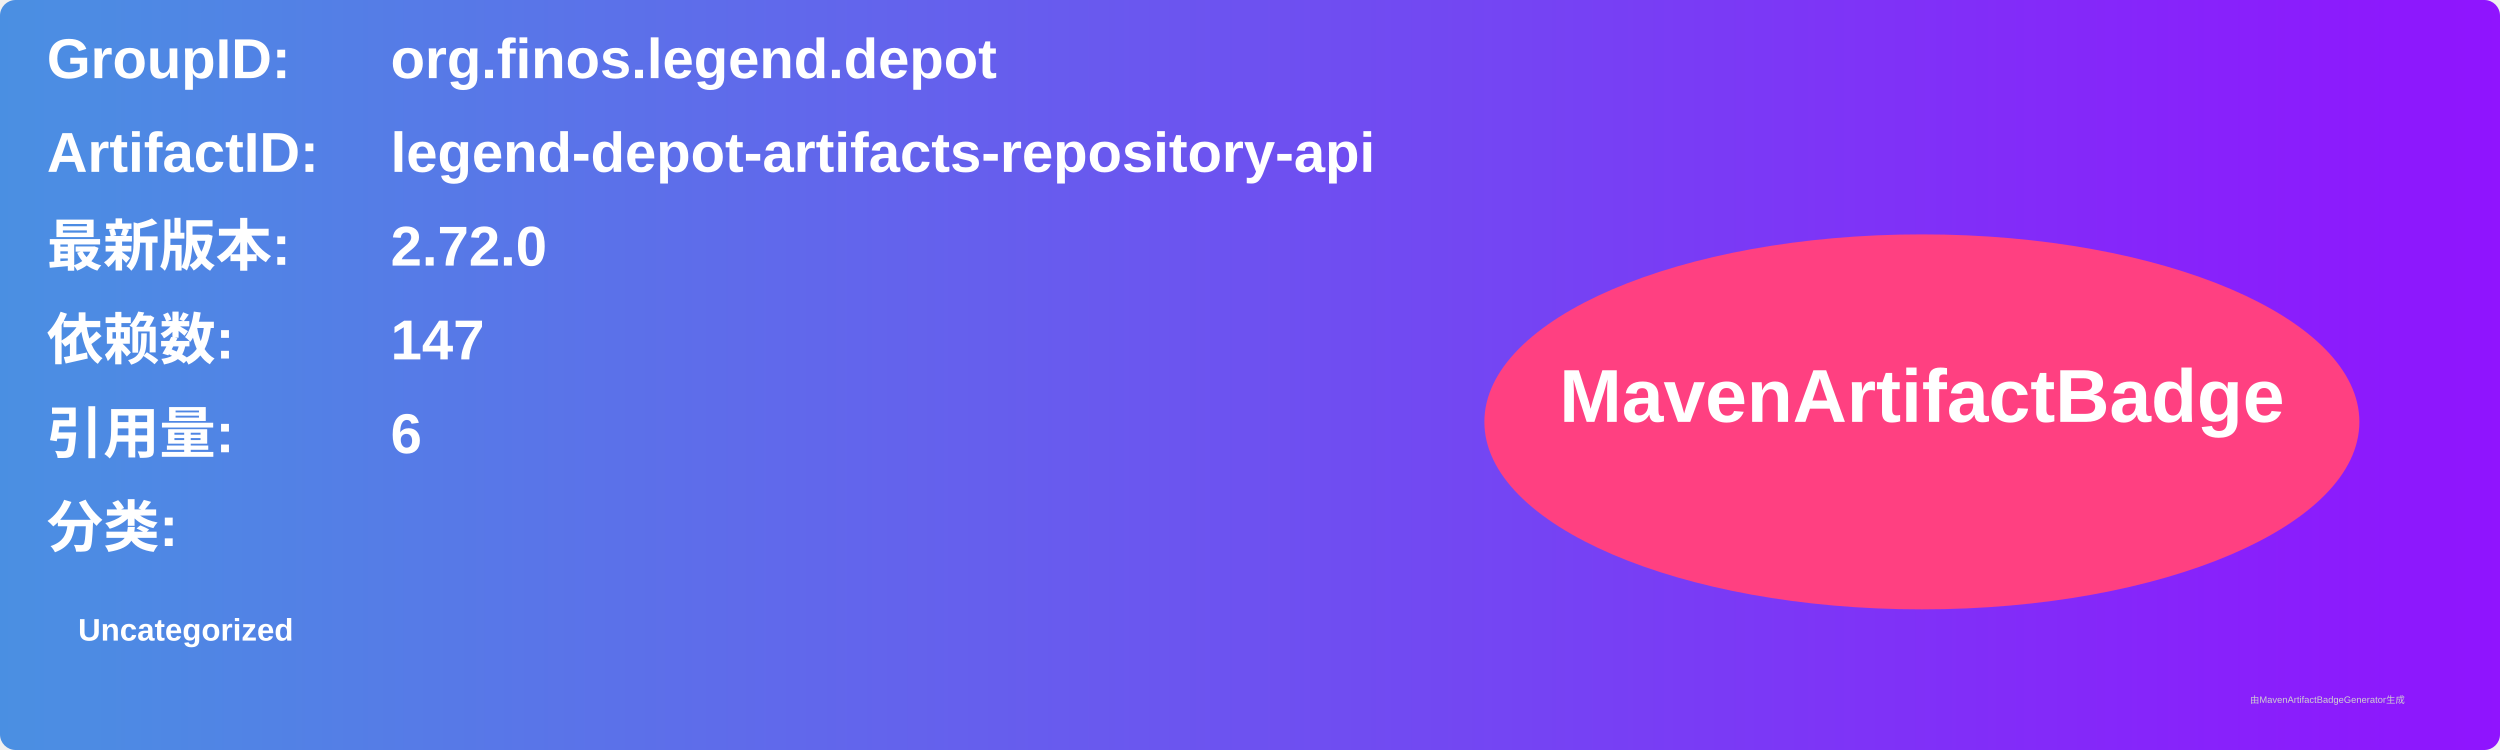
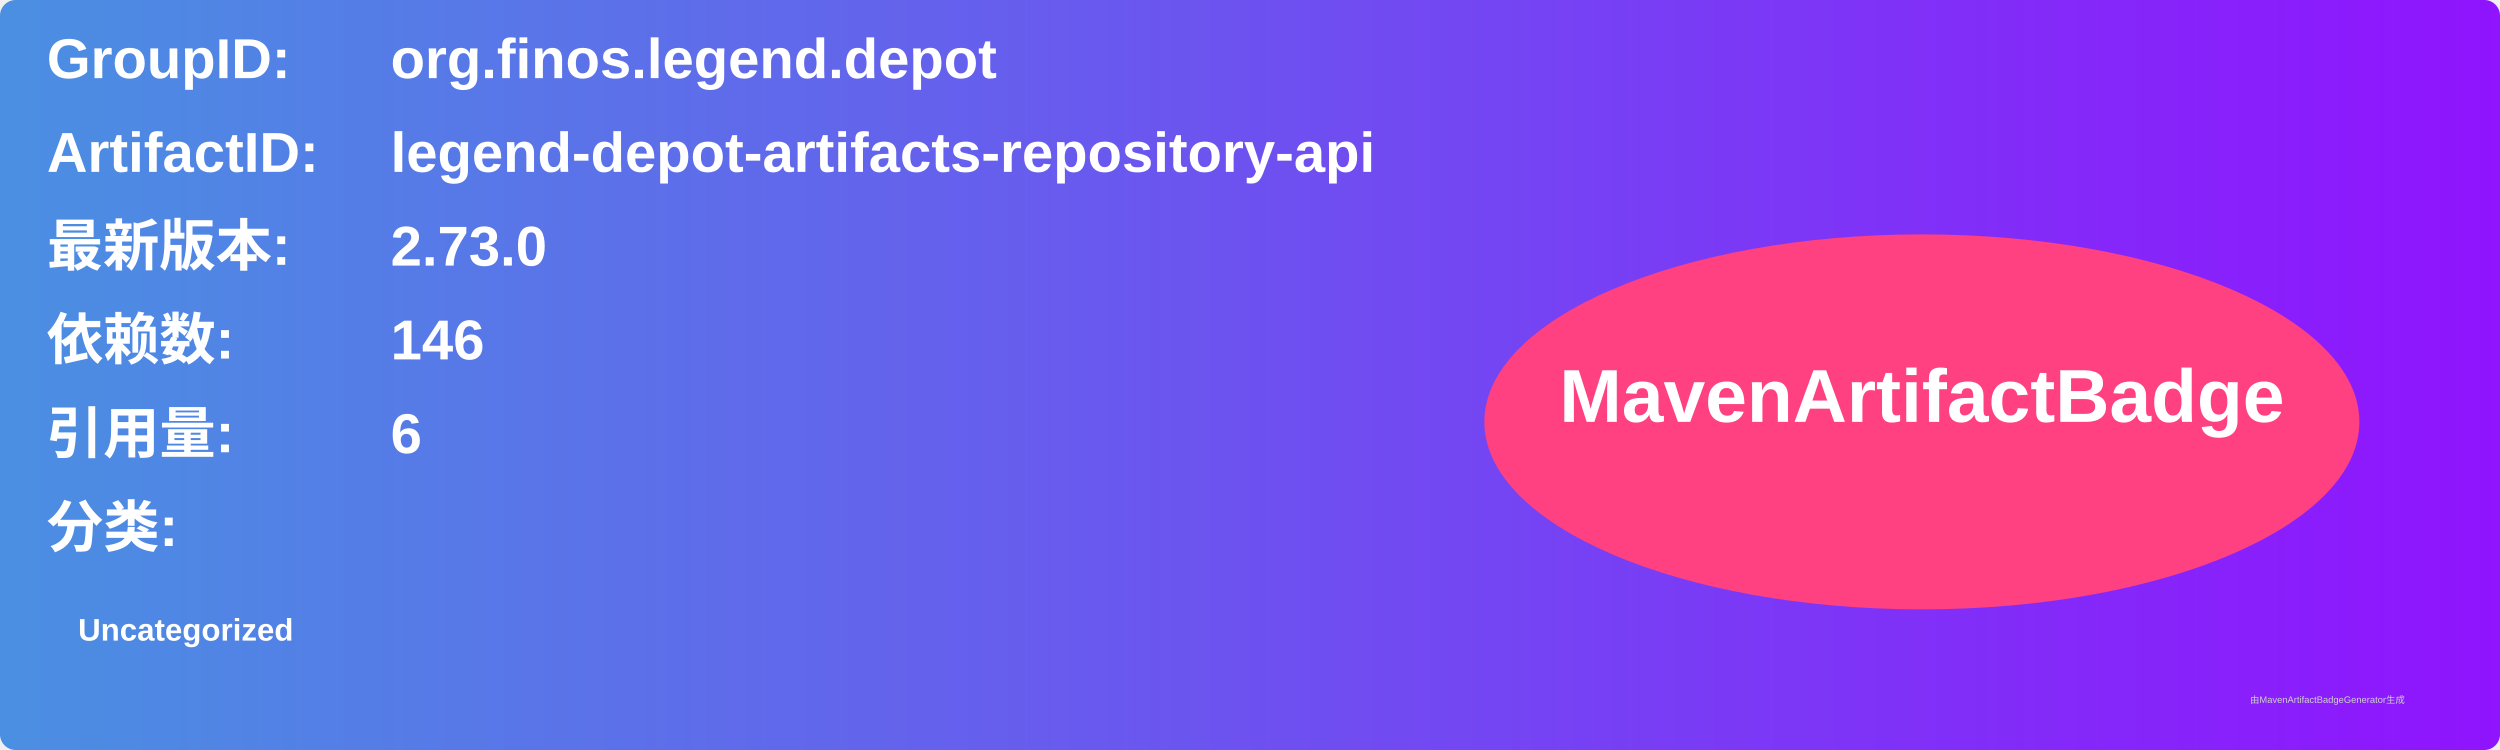
<svg xmlns="http://www.w3.org/2000/svg" width="800" height="240" viewBox="0 0 800 240">
  <linearGradient id="grad" x1="0%" y1="0%" x2="100%" y2="0%">
    <stop offset="0%" stop-color="#4a90e2" />
    <stop offset="100%" stop-color="#9013fe" />
  </linearGradient>
  <rect width="100%" height="100%" rx="5" ry="5" fill="url(#grad)" />
  <g transform="translate(15, 15)">
    <text x="0" y="10" font-family="Arial" font-size="18" fill="white" font-weight="bold" width="260">GroupID:</text>
    <text x="110" y="10" font-family="Arial" font-size="18" fill="white" font-weight="bold" width="460">org.finos.legend.depot</text>
    <text x="0" y="40" font-family="Arial" font-size="18" fill="white" font-weight="bold" width="260">ArtifactID:</text>
    <text x="110" y="40" font-family="Arial" font-size="18" fill="white" font-weight="bold" width="460">legend-depot-artifacts-repository-api</text>
    <text x="0" y="70" font-family="Arial" font-size="18" fill="white" font-weight="bold">最新版本:</text>
    <text x="110" y="70" font-family="Arial" font-size="18" fill="white" font-weight="bold">
-       <tspan font-weight="bold">2.72.0</tspan>
+       <tspan font-weight="bold">2.73.0</tspan>
    </text>
    <text x="0" y="100" font-family="Arial" font-size="18" fill="white" font-weight="bold">依赖数: </text>
    <text x="110" y="100" font-family="Arial" font-size="18" fill="white">
-       <tspan font-weight="bold">147</tspan>
+       <tspan font-weight="bold">146</tspan>
    </text>
    <text x="0" y="130" font-family="Arial" font-size="18" fill="white" font-weight="bold">引用量: </text>
    <text x="110" y="130" font-family="Arial" font-size="18" fill="white">
      <tspan font-weight="bold">6</tspan>
    </text>
    <text x="0" y="160" font-family="Arial" font-size="18" fill="white" font-weight="bold">分类:</text>
    <text x="10" y="190" font-family="Arial" font-size="10" fill="white">
      <tspan font-weight="bold">Uncategorized</tspan>
    </text>
    <ellipse cx="600" cy="120" rx="140" ry="60" fill="#ff4081" />
    <text x="600" y="120" text-anchor="middle" font-family="Arial" font-size="24" fill="white" font-weight="bold">MavenArtifactBadge</text>
  </g>
  <text x="720" y="225" font-family="Arial" font-size="3" fill="#d0d0d0">由MavenArtifactBadgeGenerator生成</text>
</svg>
